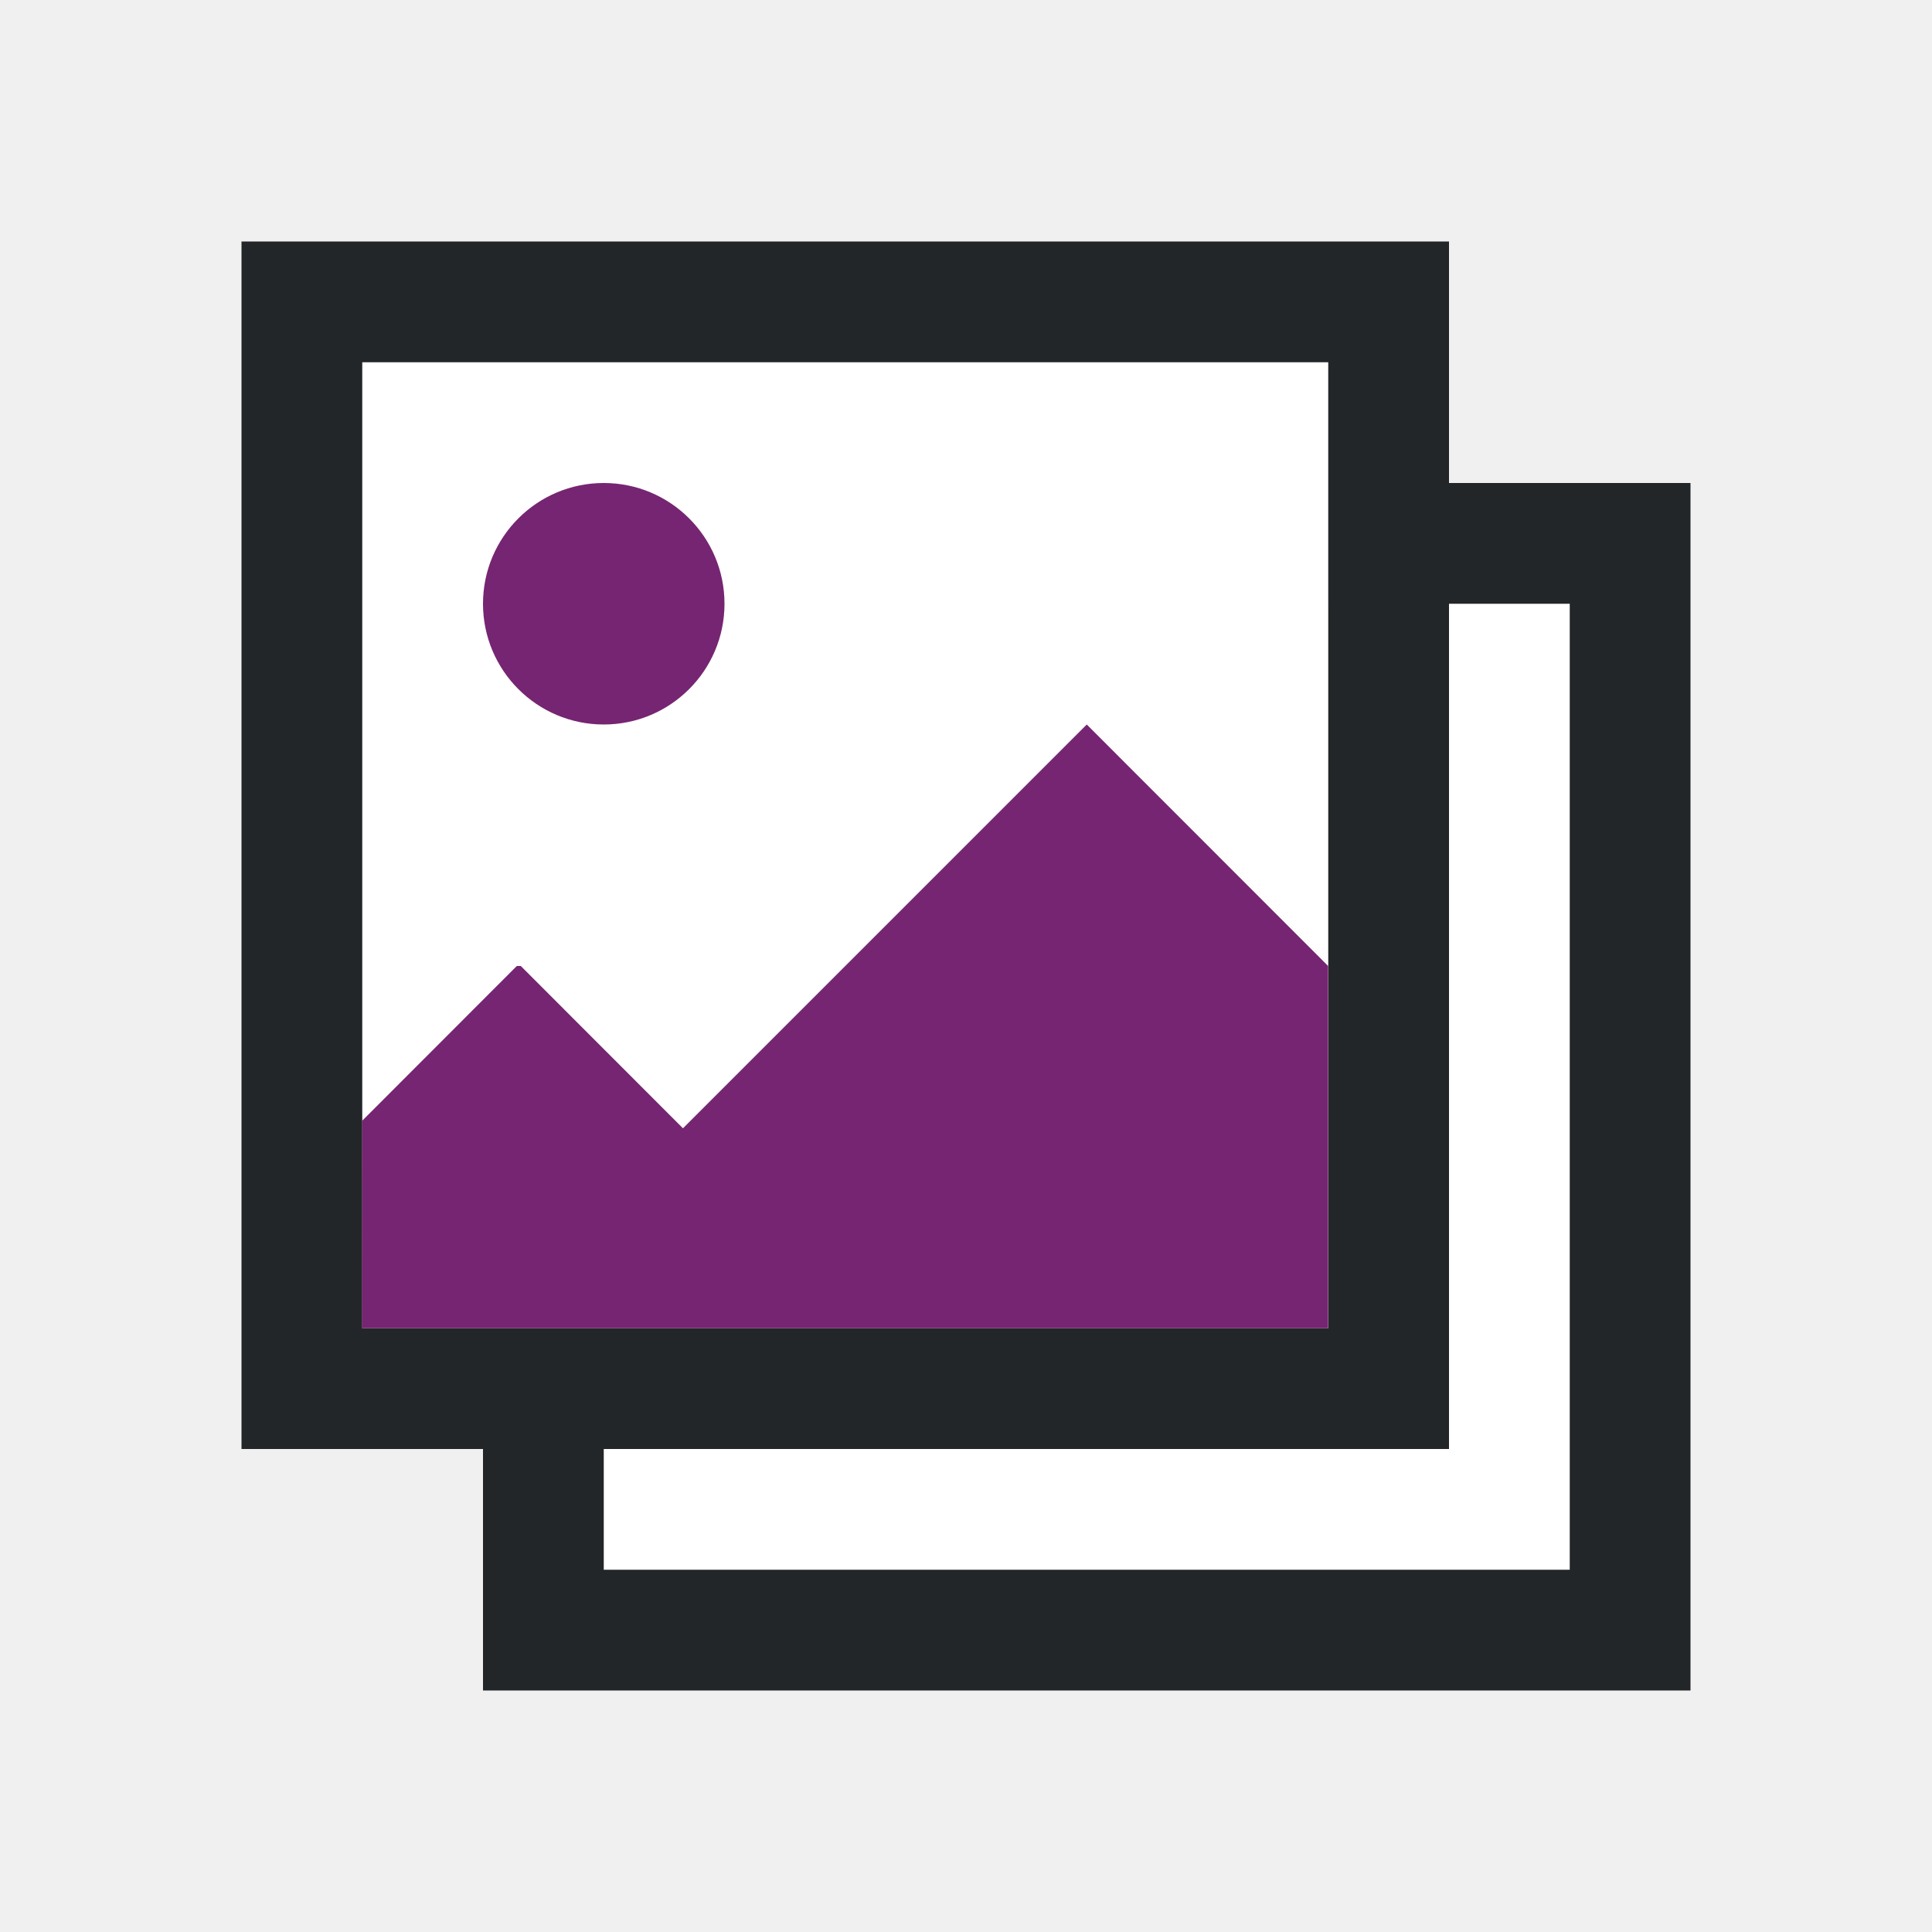
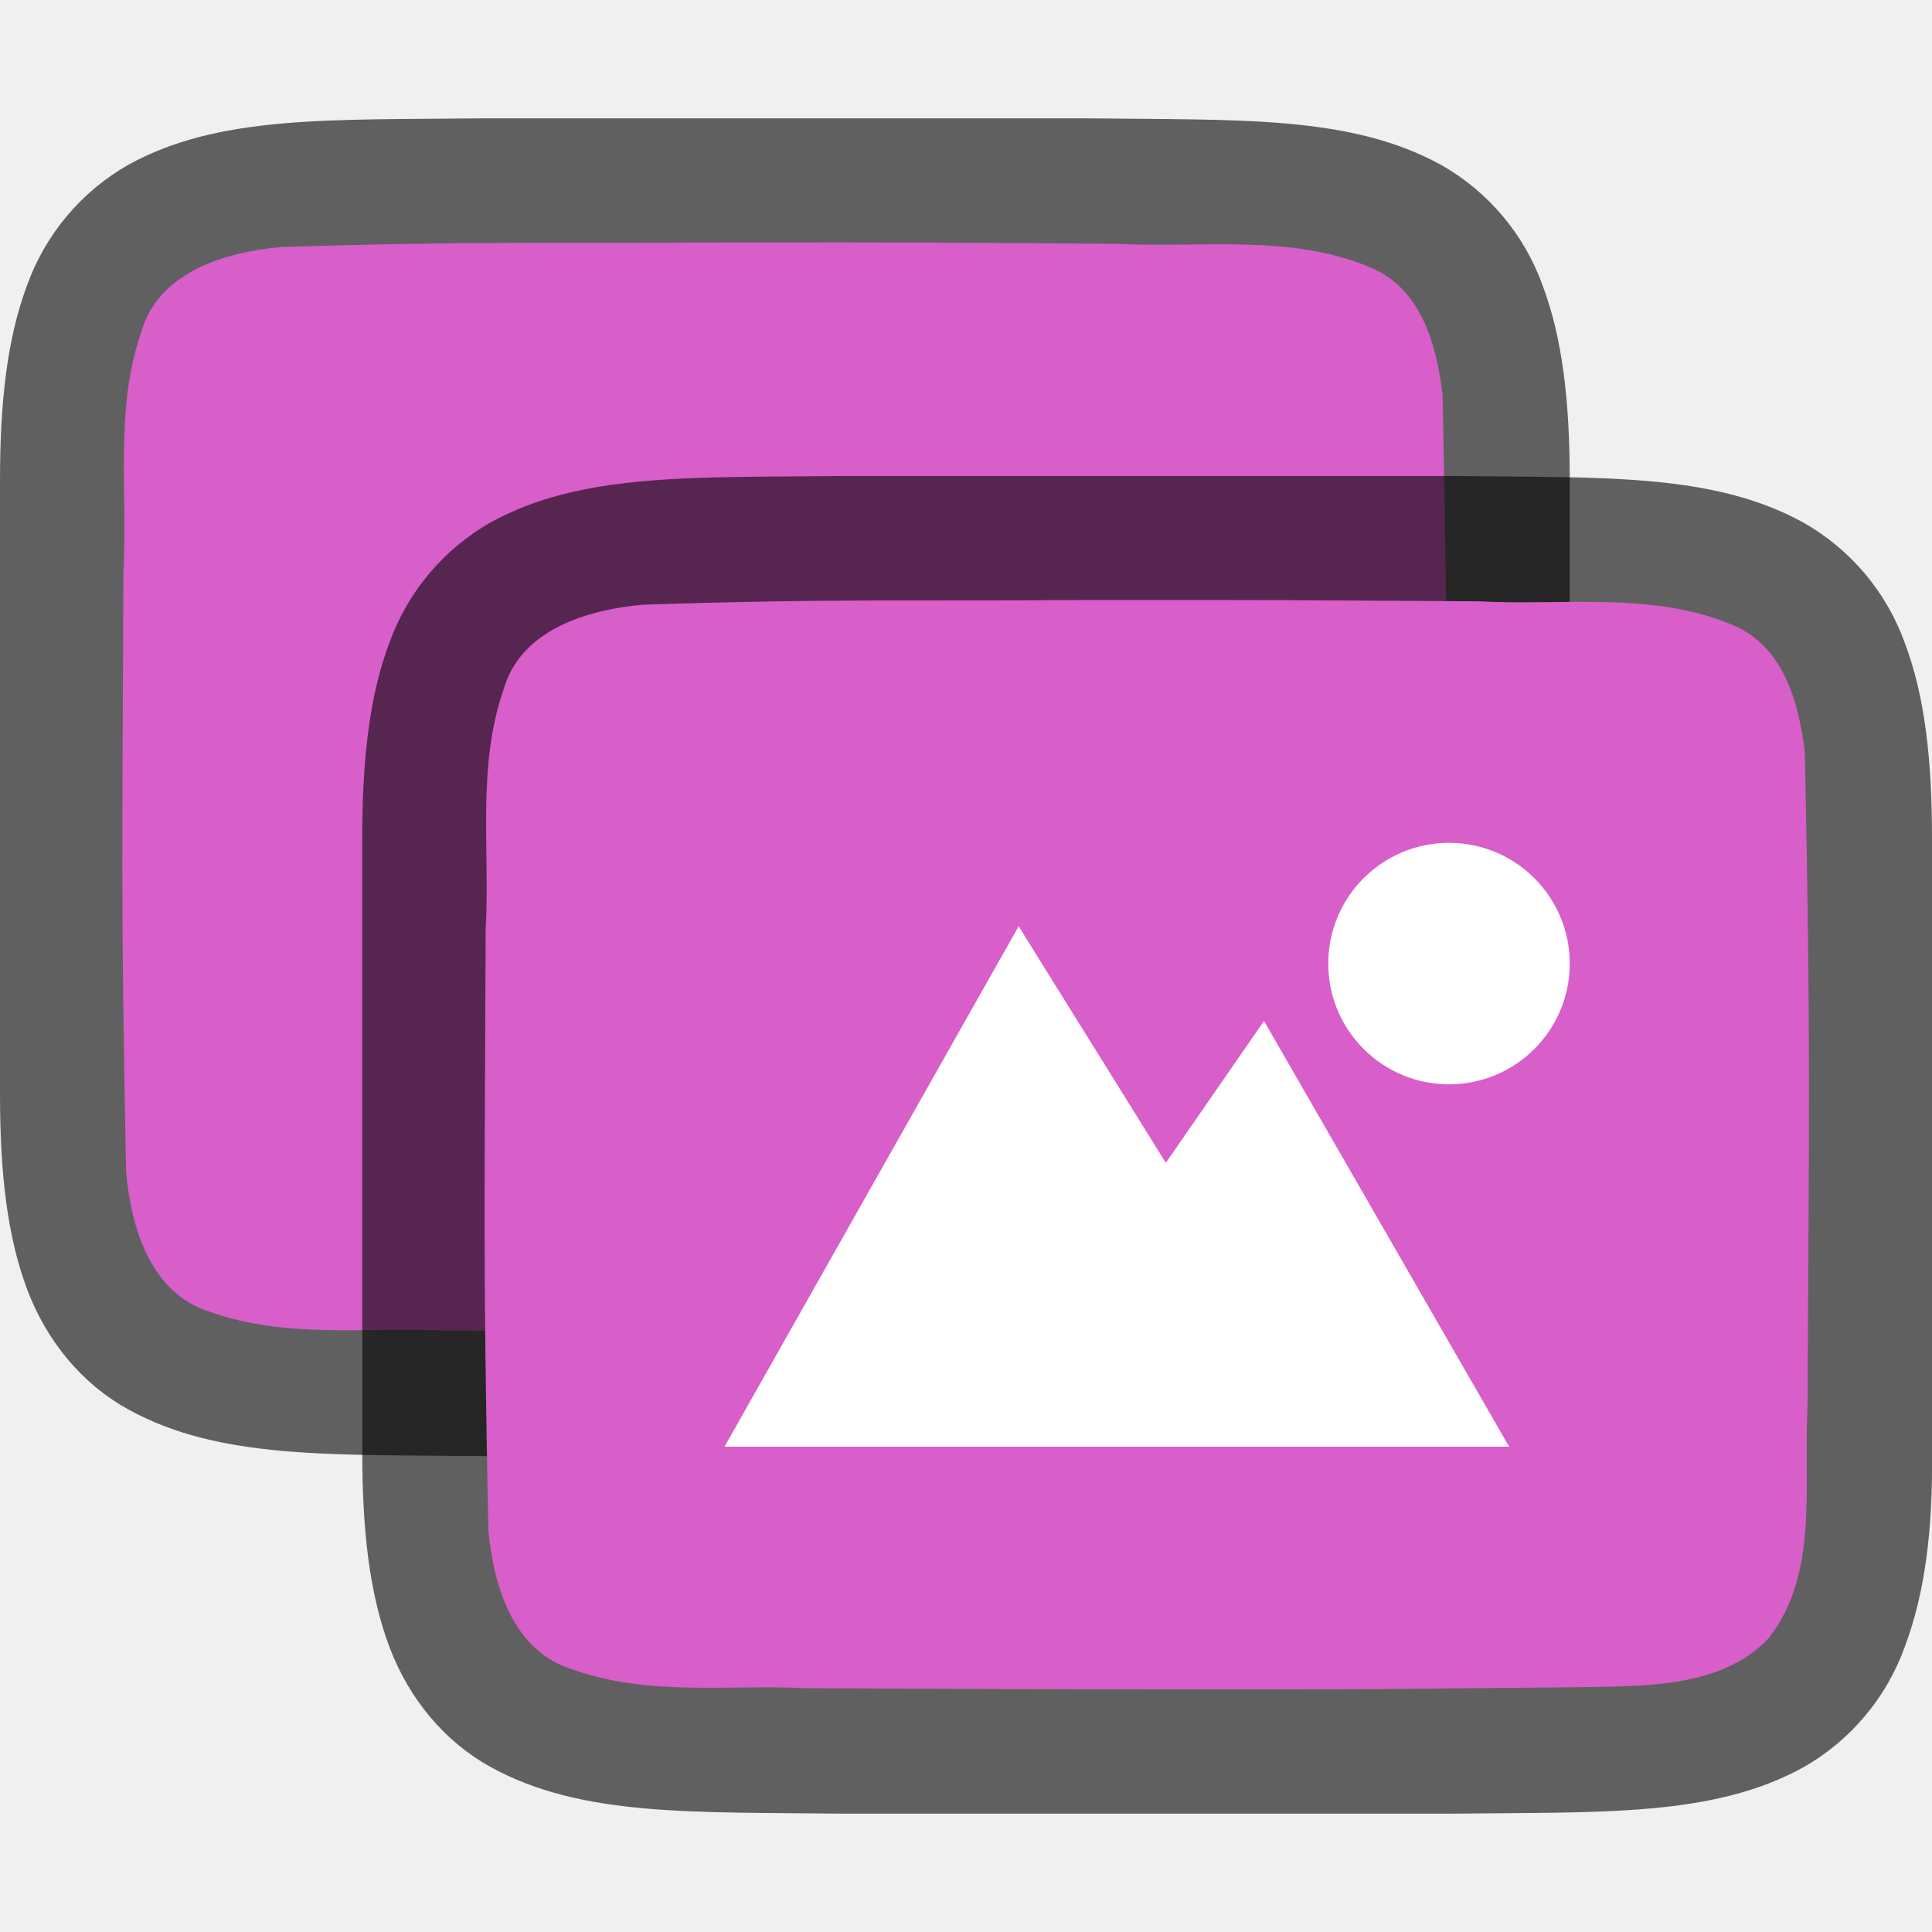
<svg xmlns="http://www.w3.org/2000/svg" height="16" width="16">
-   <path fill="#fff" fill-rule="evenodd" d="M5 5h8v8H5z" />
-   <path fill="#fff" fill-rule="evenodd" d="M3 3h8v8H3z" />
-   <path d="M12 4v1h1v8H5v-1H4v2h10V4z" fill="#232629" />
-   <text x="420.15" y="547.548" transform="translate(-421.714 -531.79)" />
-   <text x="420.887" y="541.685" transform="translate(-421.714 -531.79)" />
-   <path d="M2 2v10h10V2zm1 1h8v8H3V9.281z" fill="#232629" />
-   <path d="M5 4a1 1 0 100 2 1 1 0 000-2zm4 2L5.656 9.344 4.313 8H4.28l-1.28 1.281L2.999 11h8V8L9 6z" fill="#762572" />
+   <path d="M3.994.98c-1.258.015-2.18-.03-2.932.385a1.88 1.88 0 00-.838.998C.06 2.802 0 3.323 0 3.98V9.06c0 .657.06 1.178.224 1.616.165.439.462.789.838.996.753.416 1.674.372 2.932.387h5.012c1.258-.014 2.178.03 2.931-.385a1.88 1.88 0 00.838-.998c.165-.438.233-.96.225-1.617V3.98c0-.657-.06-1.178-.225-1.617a1.875 1.875 0 00-.838-.996C11.184.952 10.264.996 9.005.98H3.998z" style="line-height:125%;-inkscape-font-specification:Ubuntu;text-align:center" font-weight="400" font-size="15" font-family="Ubuntu" letter-spacing="0" word-spacing="0" text-anchor="middle" opacity=".6" />
+   <path d="M5.988 2.008c-1.557.01-2.115-.012-3.665.038-.461.043-1.016.207-1.155.71-.22.636-.109 1.334-.146 1.982-.008 2.297-.023 2.674.022 4.963.039.462.202 1.013.698 1.164.633.225 1.284.123 1.936.154 1.424.007 1.856.011 3.281.011 1.705 0 1.404-.005 3.103-.018.512-.012 1.183.02 1.585-.405.42-.54.287-1.268.322-1.904.012-2.444.028-2.988-.022-5.434-.049-.402-.17-.863-.575-1.044-.668-.295-1.426-.168-2.126-.206-1.754-.012-1.504-.012-3.258-.011z" fill="#d85eca" />
+   <path d="M6.994 3.942c-1.258.014-2.18-.03-2.932.385a1.88 1.88 0 00-.838.998C3.06 5.763 3 6.285 3 6.942V12.02c0 .657.06 1.178.224 1.617.165.438.462.788.838.996.753.415 1.674.372 2.932.387h5.012c1.258-.015 2.178.03 2.931-.385a1.88 1.88 0 00.838-.998c.165-.439.233-.96.225-1.617V6.942c0-.658-.06-1.179-.225-1.617a1.875 1.875 0 00-.838-.996c-.753-.416-1.673-.372-2.932-.387H6.998z" style="line-height:125%;-inkscape-font-specification:Ubuntu;text-align:center" font-weight="400" font-size="15" font-family="Ubuntu" letter-spacing="0" word-spacing="0" text-anchor="middle" opacity=".6" />
+   <path d="M8.988 4.969c-1.557.01-2.115-.012-3.665.039-.461.042-1.016.206-1.155.71-.22.635-.109 1.334-.146 1.982-.008 2.297-.023 2.673.022 4.963.039.462.202 1.012.698 1.163.633.225 1.284.123 1.936.155 1.424.006 1.856.01 3.281.01 1.705.001 1.404-.004 3.103-.018.512-.012 1.183.02 1.585-.405.42-.54.287-1.268.322-1.904.012-2.444.028-2.988-.022-5.434-.049-.402-.17-.862-.575-1.044-.668-.294-1.426-.168-2.126-.206-1.754-.011-1.504-.012-3.258-.011z" fill="#d85eca" />
+   <path d="M8.436 7.671L6 11.981h6.498l-2.03-3.526-.813 1.175zM12 6.98a1 1 0 100 2 1 1 0 000-2z" style="marker:none" color="#000" overflow="visible" fill="#fff" />
</svg>
